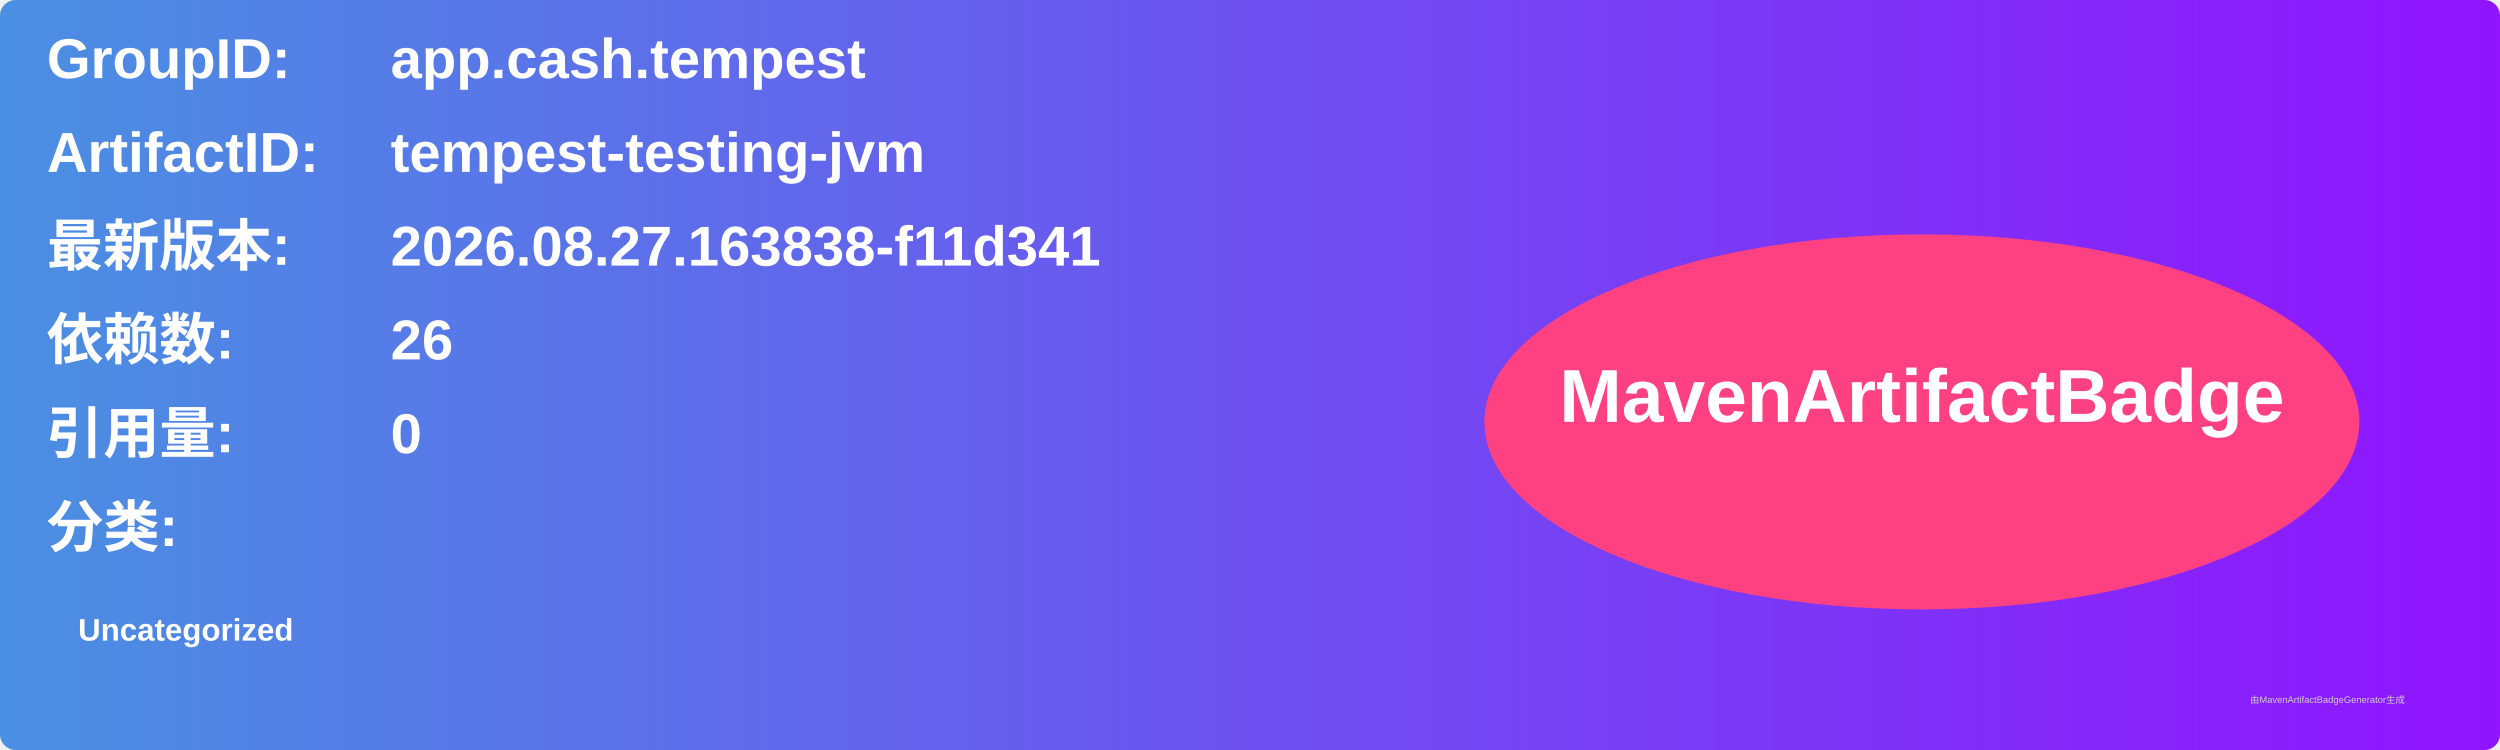
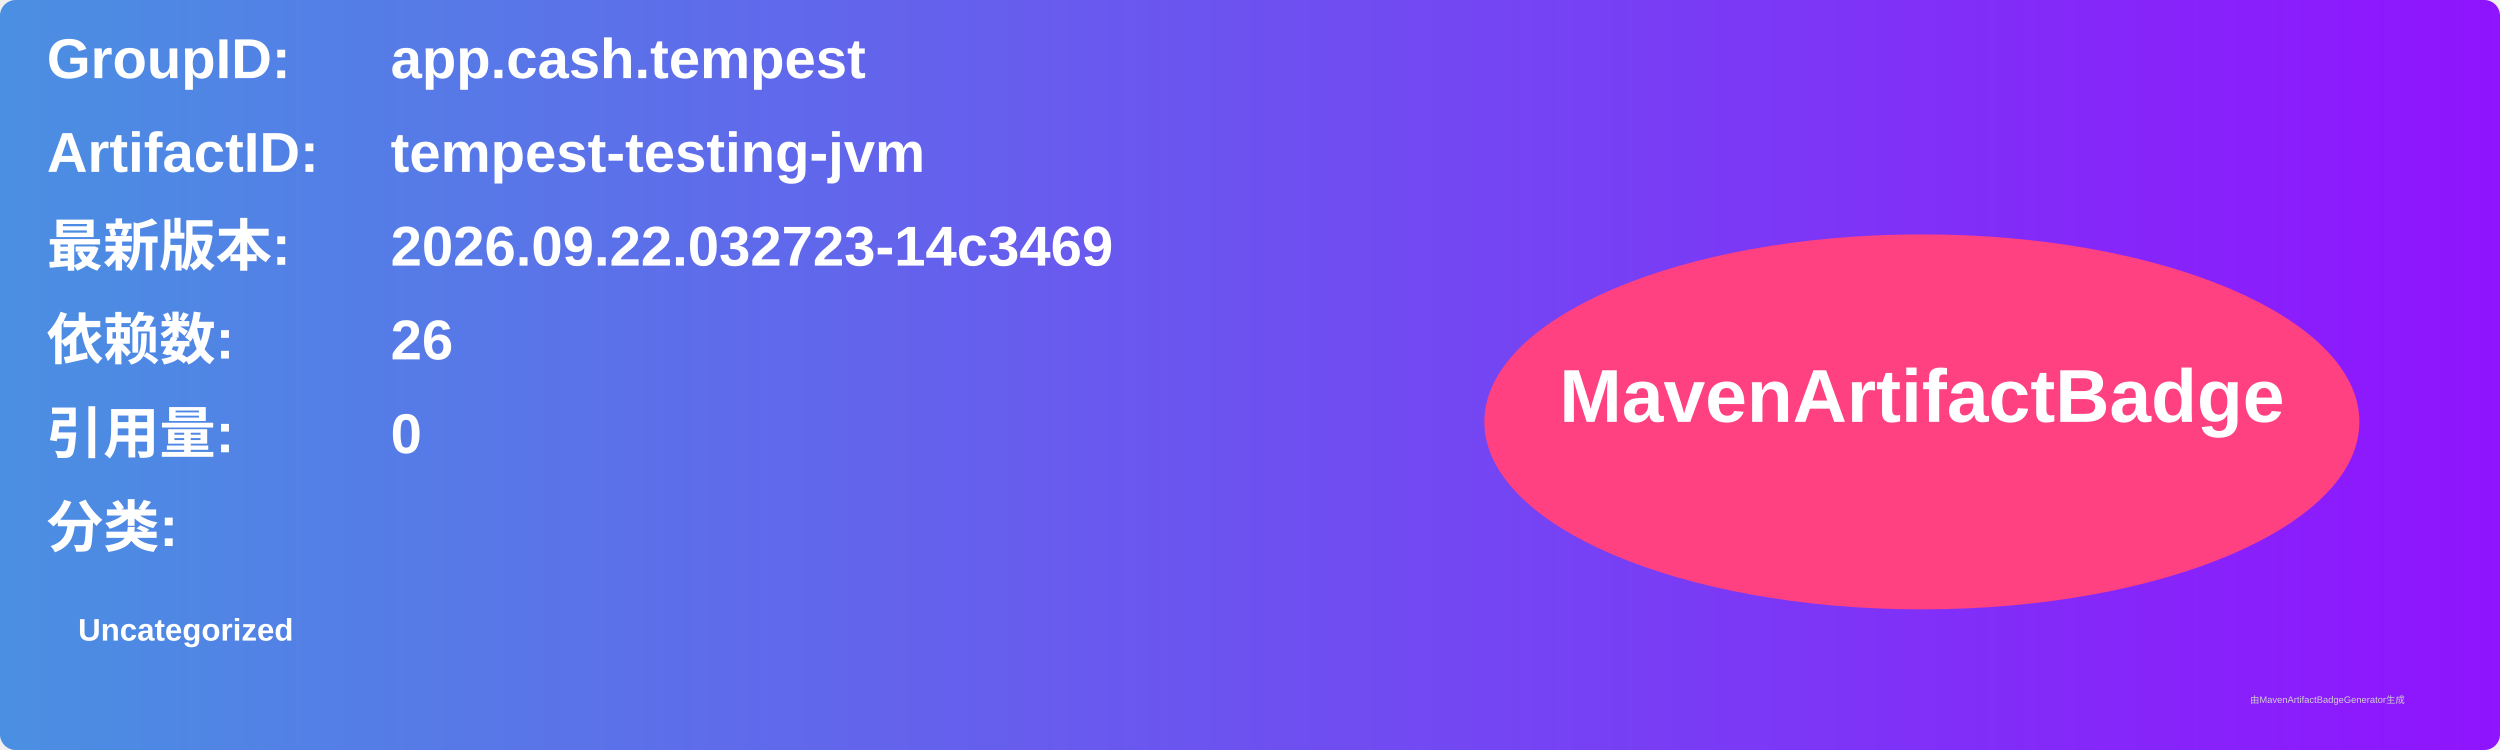
<svg xmlns="http://www.w3.org/2000/svg" width="800" height="240" viewBox="0 0 800 240">
  <linearGradient id="grad" x1="0%" y1="0%" x2="100%" y2="0%">
    <stop offset="0%" stop-color="#4a90e2" />
    <stop offset="100%" stop-color="#9013fe" />
  </linearGradient>
  <rect width="100%" height="100%" rx="5" ry="5" fill="url(#grad)" />
  <g transform="translate(15, 15)">
    <text x="0" y="10" font-family="Arial" font-size="18" fill="white" font-weight="bold" width="260">GroupID:</text>
    <text x="110" y="10" font-family="Arial" font-size="18" fill="white" font-weight="bold" width="460">app.cash.tempest</text>
    <text x="0" y="40" font-family="Arial" font-size="18" fill="white" font-weight="bold" width="260">ArtifactID:</text>
    <text x="110" y="40" font-family="Arial" font-size="18" fill="white" font-weight="bold" width="460">tempest-testing-jvm</text>
    <text x="0" y="70" font-family="Arial" font-size="18" fill="white" font-weight="bold">最新版本:</text>
    <text x="110" y="70" font-family="Arial" font-size="18" fill="white" font-weight="bold">
-       <tspan font-weight="bold">2026.08.27.163838-f11d341</tspan>
+       <tspan font-weight="bold">2026.09.22.032723-14c3469</tspan>
    </text>
    <text x="0" y="100" font-family="Arial" font-size="18" fill="white" font-weight="bold">依赖数: </text>
    <text x="110" y="100" font-family="Arial" font-size="18" fill="white">
      <tspan font-weight="bold">26</tspan>
    </text>
    <text x="0" y="130" font-family="Arial" font-size="18" fill="white" font-weight="bold">引用量: </text>
    <text x="110" y="130" font-family="Arial" font-size="18" fill="white">
      <tspan font-weight="bold">0</tspan>
    </text>
    <text x="0" y="160" font-family="Arial" font-size="18" fill="white" font-weight="bold">分类:</text>
    <text x="10" y="190" font-family="Arial" font-size="10" fill="white">
      <tspan font-weight="bold">Uncategorized</tspan>
    </text>
    <ellipse cx="600" cy="120" rx="140" ry="60" fill="#ff4081" />
    <text x="600" y="120" text-anchor="middle" font-family="Arial" font-size="24" fill="white" font-weight="bold">MavenArtifactBadge</text>
  </g>
  <text x="720" y="225" font-family="Arial" font-size="3" fill="#d0d0d0">由MavenArtifactBadgeGenerator生成</text>
</svg>
